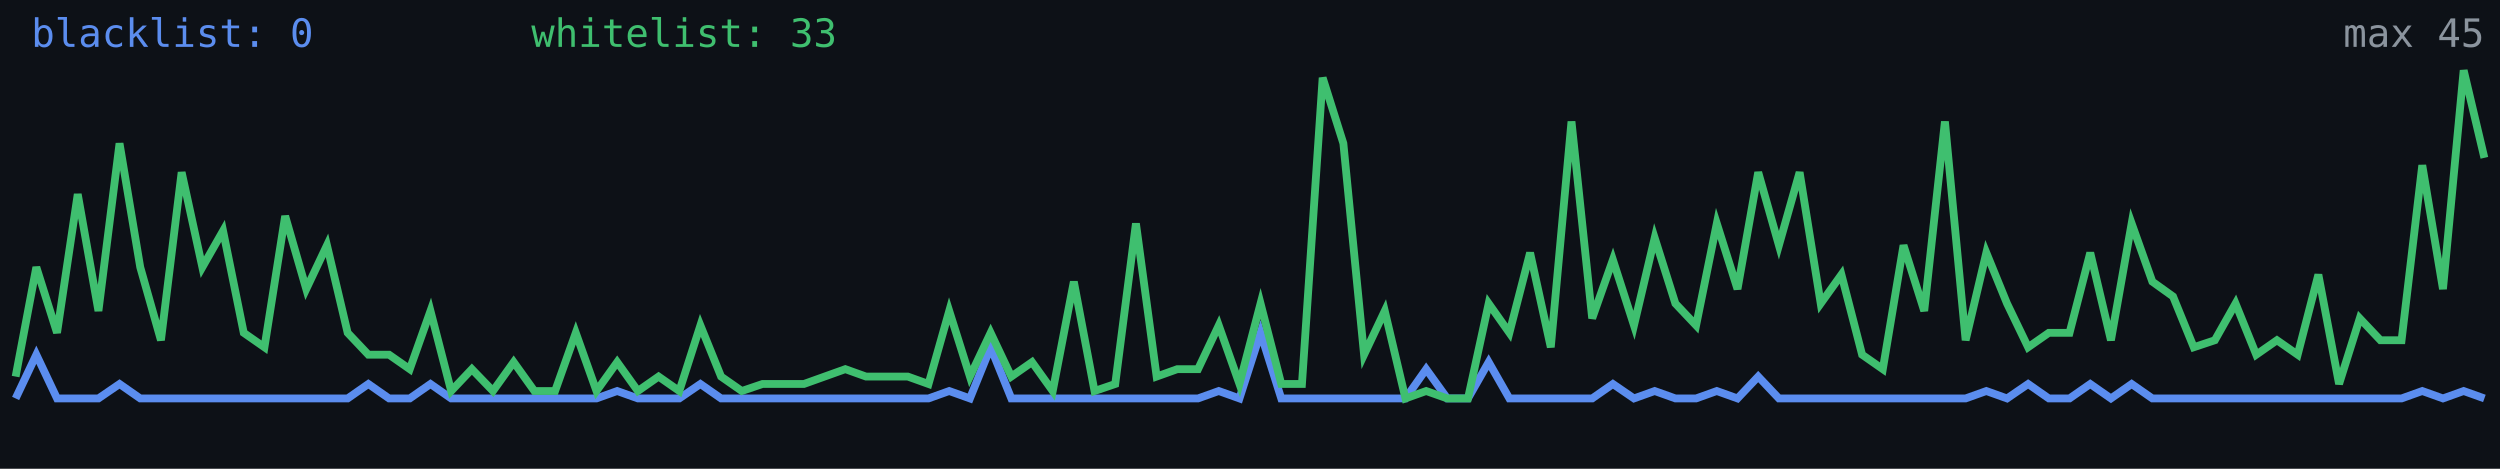
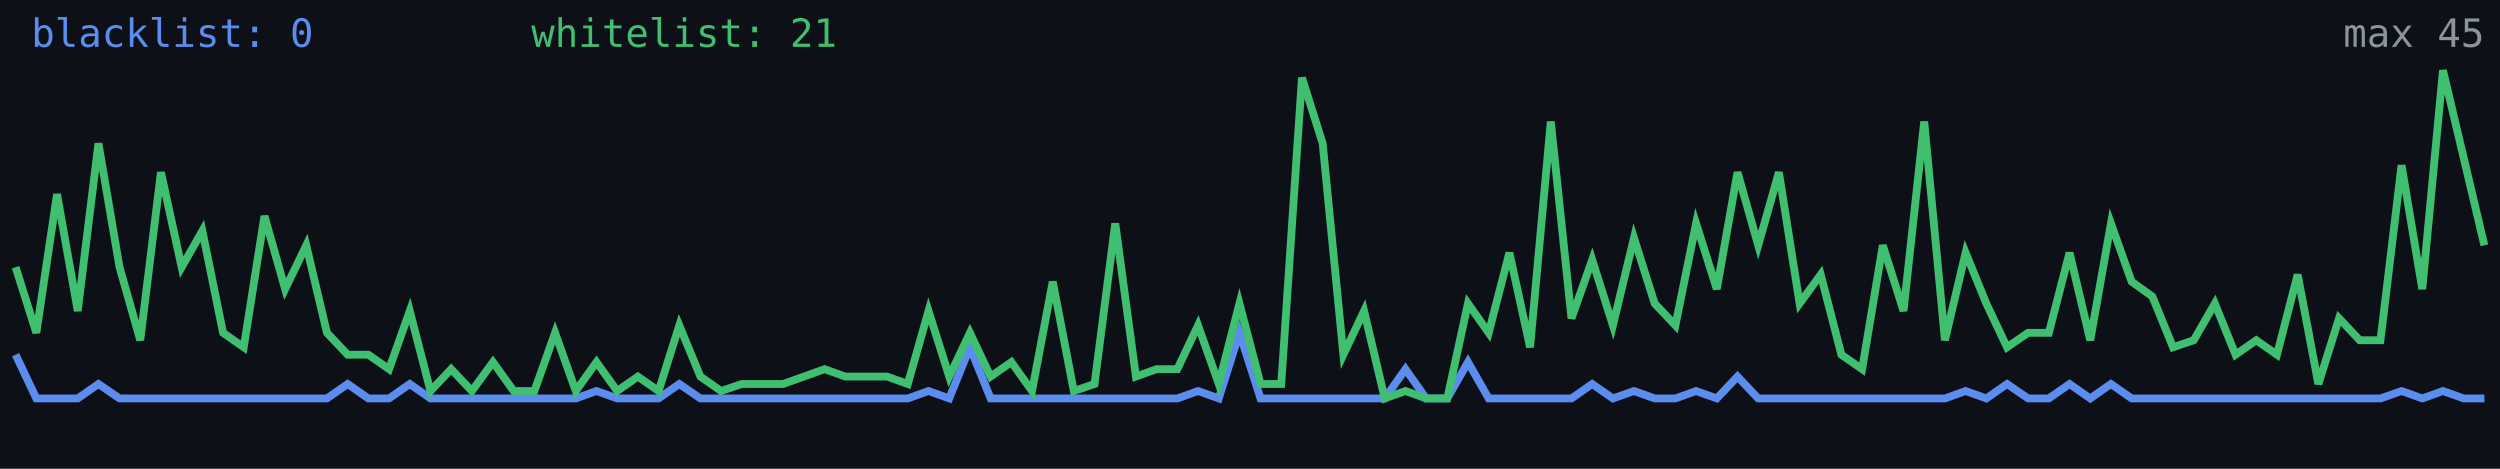
<svg xmlns="http://www.w3.org/2000/svg" width="640" height="120" viewBox="0 0 640 120" role="img" aria-label="Alive configs trend">
  <rect width="640" height="120" fill="#0d1117" />
-   <polyline fill="none" stroke="#5b8def" stroke-width="2" points="4.0,102.0 9.3,90.8 14.6,102.0 19.9,102.0 25.2,102.0 30.6,98.3 35.9,102.0 41.2,102.0 46.5,102.0 51.8,102.0 57.1,102.0 62.4,102.0 67.7,102.0 73.0,102.0 78.4,102.0 83.7,102.0 89.0,102.0 94.3,98.3 99.6,102.0 104.9,102.0 110.2,98.3 115.5,102.0 120.8,102.0 126.2,102.0 131.5,102.0 136.8,102.0 142.1,102.0 147.4,102.0 152.7,102.0 158.0,100.1 163.3,102.0 168.6,102.0 173.9,102.0 179.3,98.3 184.6,102.0 189.9,102.0 195.2,102.0 200.5,102.0 205.8,102.0 211.1,102.0 216.4,102.0 221.7,102.0 227.1,102.0 232.4,102.0 237.7,102.0 243.0,100.1 248.3,102.0 253.6,88.9 258.9,102.0 264.2,102.0 269.5,102.0 274.9,102.0 280.2,102.0 285.5,102.0 290.8,102.0 296.1,102.0 301.4,102.0 306.7,102.0 312.0,100.1 317.3,102.0 322.7,85.2 328.0,102.0 333.3,102.0 338.6,102.0 343.9,102.0 349.2,102.0 354.5,102.0 359.8,102.0 365.1,94.5 370.5,102.0 375.8,102.0 381.1,92.7 386.4,102.0 391.7,102.0 397.0,102.0 402.3,102.0 407.6,102.0 412.9,98.3 418.3,102.0 423.6,100.1 428.9,102.0 434.2,102.0 439.5,100.1 444.8,102.0 450.1,96.4 455.4,102.0 460.7,102.0 466.1,102.0 471.4,102.0 476.7,102.0 482.0,102.0 487.3,102.0 492.6,102.0 497.9,102.0 503.2,102.0 508.5,100.1 513.8,102.0 519.2,98.3 524.5,102.0 529.8,102.0 535.1,98.3 540.4,102.0 545.7,98.3 551.0,102.0 556.3,102.0 561.6,102.0 567.0,102.0 572.3,102.0 577.6,102.0 582.9,102.0 588.2,102.0 593.5,102.0 598.8,102.0 604.1,102.0 609.4,102.0 614.8,102.0 620.1,100.1 625.4,102.0 630.7,100.1 636.0,102.0" />
-   <polyline fill="none" stroke="#3fbf6f" stroke-width="2" points="4.0,96.4 9.3,68.4 14.6,85.2 19.9,49.7 25.2,79.6 30.6,36.7 35.9,68.4 41.2,87.1 46.5,44.1 51.8,68.4 57.1,59.1 62.4,85.2 67.7,88.9 73.0,55.3 78.4,74.0 83.7,62.8 89.0,85.2 94.3,90.8 99.6,90.8 104.9,94.5 110.2,79.6 115.5,100.1 120.8,94.5 126.2,100.1 131.5,92.7 136.8,100.1 142.1,100.1 147.4,85.2 152.7,100.1 158.0,92.7 163.3,100.1 168.6,96.4 173.9,100.1 179.3,83.3 184.6,96.4 189.9,100.1 195.2,98.3 200.5,98.3 205.8,98.3 211.1,96.4 216.4,94.5 221.7,96.4 227.1,96.4 232.4,96.4 237.7,98.3 243.0,79.6 248.3,96.4 253.6,85.2 258.9,96.4 264.2,92.7 269.5,100.1 274.9,72.1 280.2,100.1 285.5,98.3 290.8,57.2 296.1,96.4 301.4,94.5 306.7,94.5 312.0,83.3 317.3,98.3 322.7,77.7 328.0,98.3 333.3,98.3 338.6,19.9 343.9,36.7 349.2,90.8 354.5,79.6 359.8,102.0 365.1,100.1 370.5,102.0 375.8,102.0 381.1,77.7 386.4,85.2 391.7,64.7 397.0,88.9 402.3,31.1 407.6,81.5 412.9,66.5 418.3,83.3 423.6,60.9 428.9,77.7 434.2,83.3 439.5,57.2 444.8,74.0 450.1,44.1 455.4,62.8 460.7,44.1 466.1,77.7 471.4,70.3 476.7,90.8 482.0,94.5 487.3,62.8 492.6,79.6 497.9,31.1 503.2,87.1 508.5,64.7 513.8,77.7 519.2,88.9 524.5,85.2 529.8,85.2 535.1,64.7 540.4,87.1 545.7,57.2 551.0,72.1 556.3,75.9 561.6,88.9 567.0,87.1 572.3,77.7 577.6,90.8 582.9,87.1 588.2,90.8 593.5,70.3 598.8,98.3 604.1,81.5 609.4,87.1 614.8,87.1 620.1,42.3 625.4,74.0 630.7,18.0 636.0,40.4" />
+   <polyline fill="none" stroke="#5b8def" stroke-width="2" points="4.0,90.8 9.3,102.0 14.6,102.0 19.9,102.0 25.2,98.3 30.6,102.0 35.9,102.0 41.2,102.0 46.5,102.0 51.8,102.0 57.1,102.0 62.4,102.0 67.7,102.0 73.0,102.0 78.4,102.0 83.7,102.0 89.0,98.3 94.3,102.0 99.6,102.0 104.9,98.3 110.2,102.0 115.5,102.0 120.8,102.0 126.2,102.0 131.5,102.0 136.8,102.0 142.1,102.0 147.4,102.0 152.7,100.1 158.0,102.0 163.3,102.0 168.6,102.0 173.9,98.3 179.3,102.0 184.6,102.0 189.9,102.0 195.2,102.0 200.5,102.0 205.8,102.0 211.1,102.0 216.4,102.0 221.7,102.0 227.1,102.0 232.4,102.0 237.7,100.1 243.0,102.0 248.3,88.9 253.6,102.0 258.9,102.0 264.2,102.0 269.5,102.0 274.9,102.0 280.2,102.0 285.5,102.0 290.8,102.0 296.1,102.0 301.4,102.0 306.7,100.1 312.0,102.0 317.3,85.2 322.7,102.0 328.0,102.0 333.3,102.0 338.6,102.0 343.9,102.0 349.2,102.0 354.5,102.0 359.8,94.5 365.1,102.0 370.5,102.0 375.8,92.7 381.1,102.0 386.4,102.0 391.7,102.0 397.0,102.0 402.3,102.0 407.6,98.3 412.9,102.0 418.3,100.1 423.6,102.0 428.9,102.0 434.2,100.1 439.5,102.0 444.8,96.4 450.1,102.0 455.4,102.0 460.7,102.0 466.1,102.0 471.4,102.0 476.7,102.0 482.0,102.0 487.3,102.0 492.6,102.0 497.9,102.0 503.2,100.1 508.5,102.0 513.8,98.3 519.2,102.0 524.5,102.0 529.8,98.3 535.1,102.0 540.4,98.3 545.7,102.0 551.0,102.0 556.3,102.0 561.6,102.0 567.0,102.0 572.3,102.0 577.6,102.0 582.9,102.0 588.2,102.0 593.5,102.0 598.8,102.0 604.1,102.0 609.4,102.0 614.8,100.1 620.1,102.0 625.4,100.1 630.7,102.0 636.0,102.0" />
+   <polyline fill="none" stroke="#3fbf6f" stroke-width="2" points="4.0,68.4 9.3,85.2 14.6,49.7 19.9,79.6 25.2,36.7 30.6,68.4 35.9,87.1 41.2,44.1 46.5,68.4 51.8,59.1 57.1,85.2 62.4,88.9 67.7,55.3 73.0,74.0 78.4,62.8 83.7,85.2 89.0,90.8 94.3,90.8 99.6,94.5 104.9,79.6 110.2,100.1 115.5,94.5 120.8,100.1 126.2,92.7 131.5,100.1 136.8,100.1 142.1,85.2 147.4,100.1 152.7,92.7 158.0,100.1 163.3,96.4 168.6,100.1 173.9,83.3 179.3,96.4 184.6,100.1 189.9,98.3 195.2,98.3 200.5,98.3 205.8,96.4 211.1,94.5 216.4,96.4 221.7,96.4 227.1,96.4 232.4,98.3 237.7,79.6 243.0,96.4 248.3,85.2 253.6,96.4 258.9,92.7 264.2,100.1 269.5,72.1 274.9,100.1 280.2,98.3 285.5,57.2 290.8,96.4 296.1,94.5 301.4,94.5 306.7,83.3 312.0,98.3 317.3,77.7 322.7,98.3 328.0,98.3 333.3,19.9 338.6,36.7 343.9,90.8 349.2,79.6 354.5,102.0 359.8,100.1 365.1,102.0 370.5,102.0 375.8,77.7 381.1,85.2 386.4,64.7 391.7,88.9 397.0,31.1 402.3,81.5 407.6,66.5 412.9,83.3 418.3,60.9 423.6,77.7 428.9,83.3 434.2,57.2 439.5,74.0 444.8,44.1 450.1,62.8 455.4,44.1 460.7,77.7 466.1,70.3 471.4,90.8 476.7,94.5 482.0,62.8 487.3,79.6 492.6,31.1 497.9,87.1 503.2,64.7 508.5,77.7 513.8,88.9 519.2,85.2 524.5,85.2 529.8,64.7 535.1,87.1 540.4,57.2 545.7,72.1 551.0,75.9 556.3,88.9 561.6,87.1 567.0,77.7 572.3,90.8 577.6,87.1 582.9,90.8 588.2,70.3 593.5,98.3 598.8,81.5 604.1,87.1 609.4,87.1 614.8,42.3 620.1,74.0 625.4,18.0 630.7,40.4 636.0,62.8" />
  <text x="8" y="12" fill="#5b8def" font-size="10" font-family="monospace">blacklist: 0</text>
-   <text x="136" y="12" fill="#3fbf6f" font-size="10" font-family="monospace">whitelist: 33</text>
+   <text x="136" y="12" fill="#3fbf6f" font-size="10" font-family="monospace">whitelist: 21</text>
  <text x="636" y="12" fill="#8b949e" font-size="10" text-anchor="end" font-family="monospace">max 45</text>
</svg>
